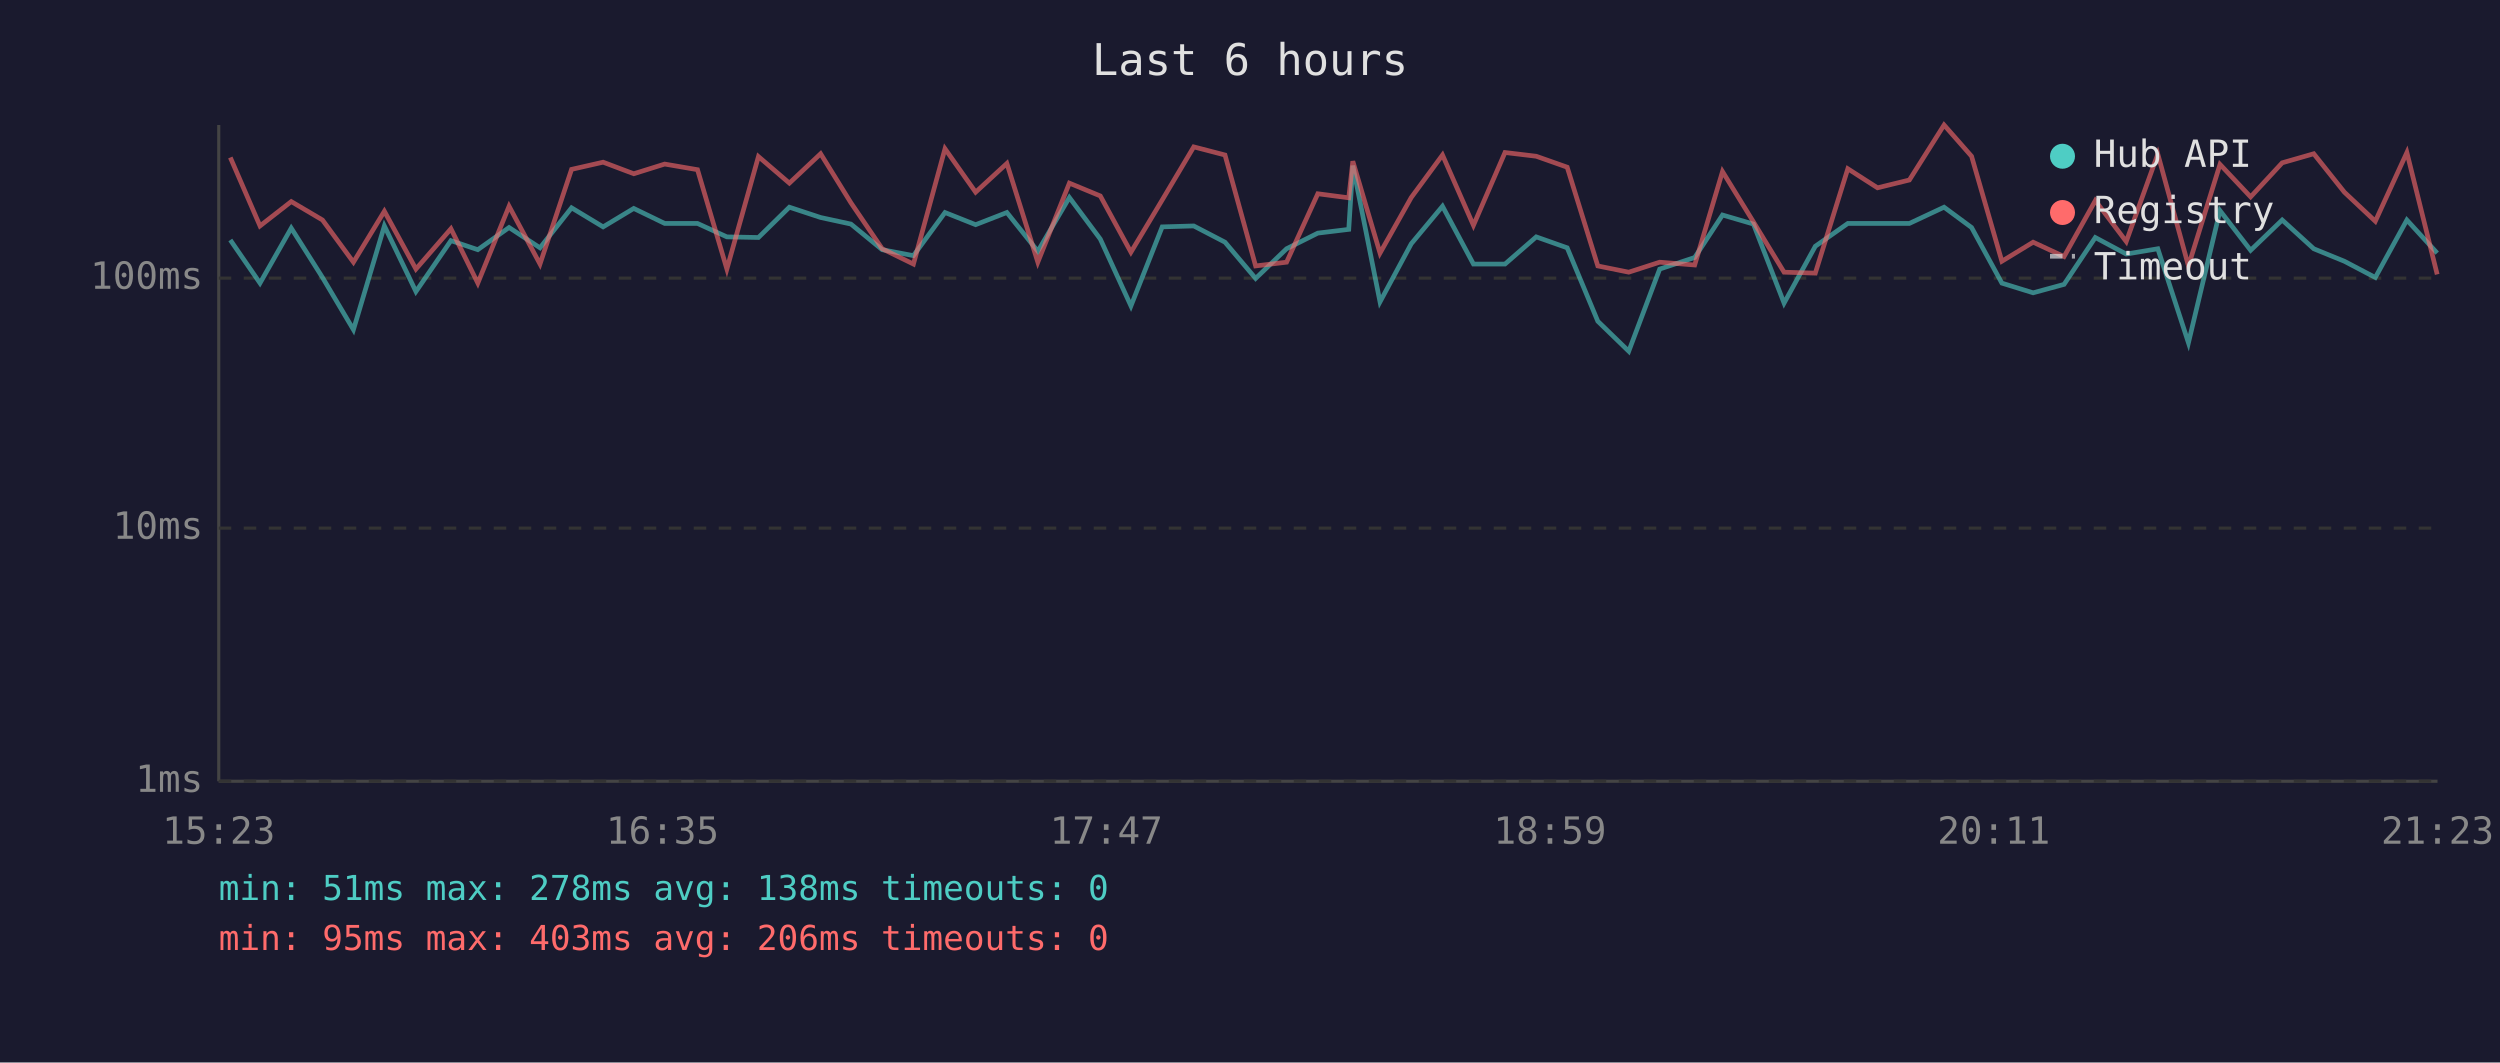
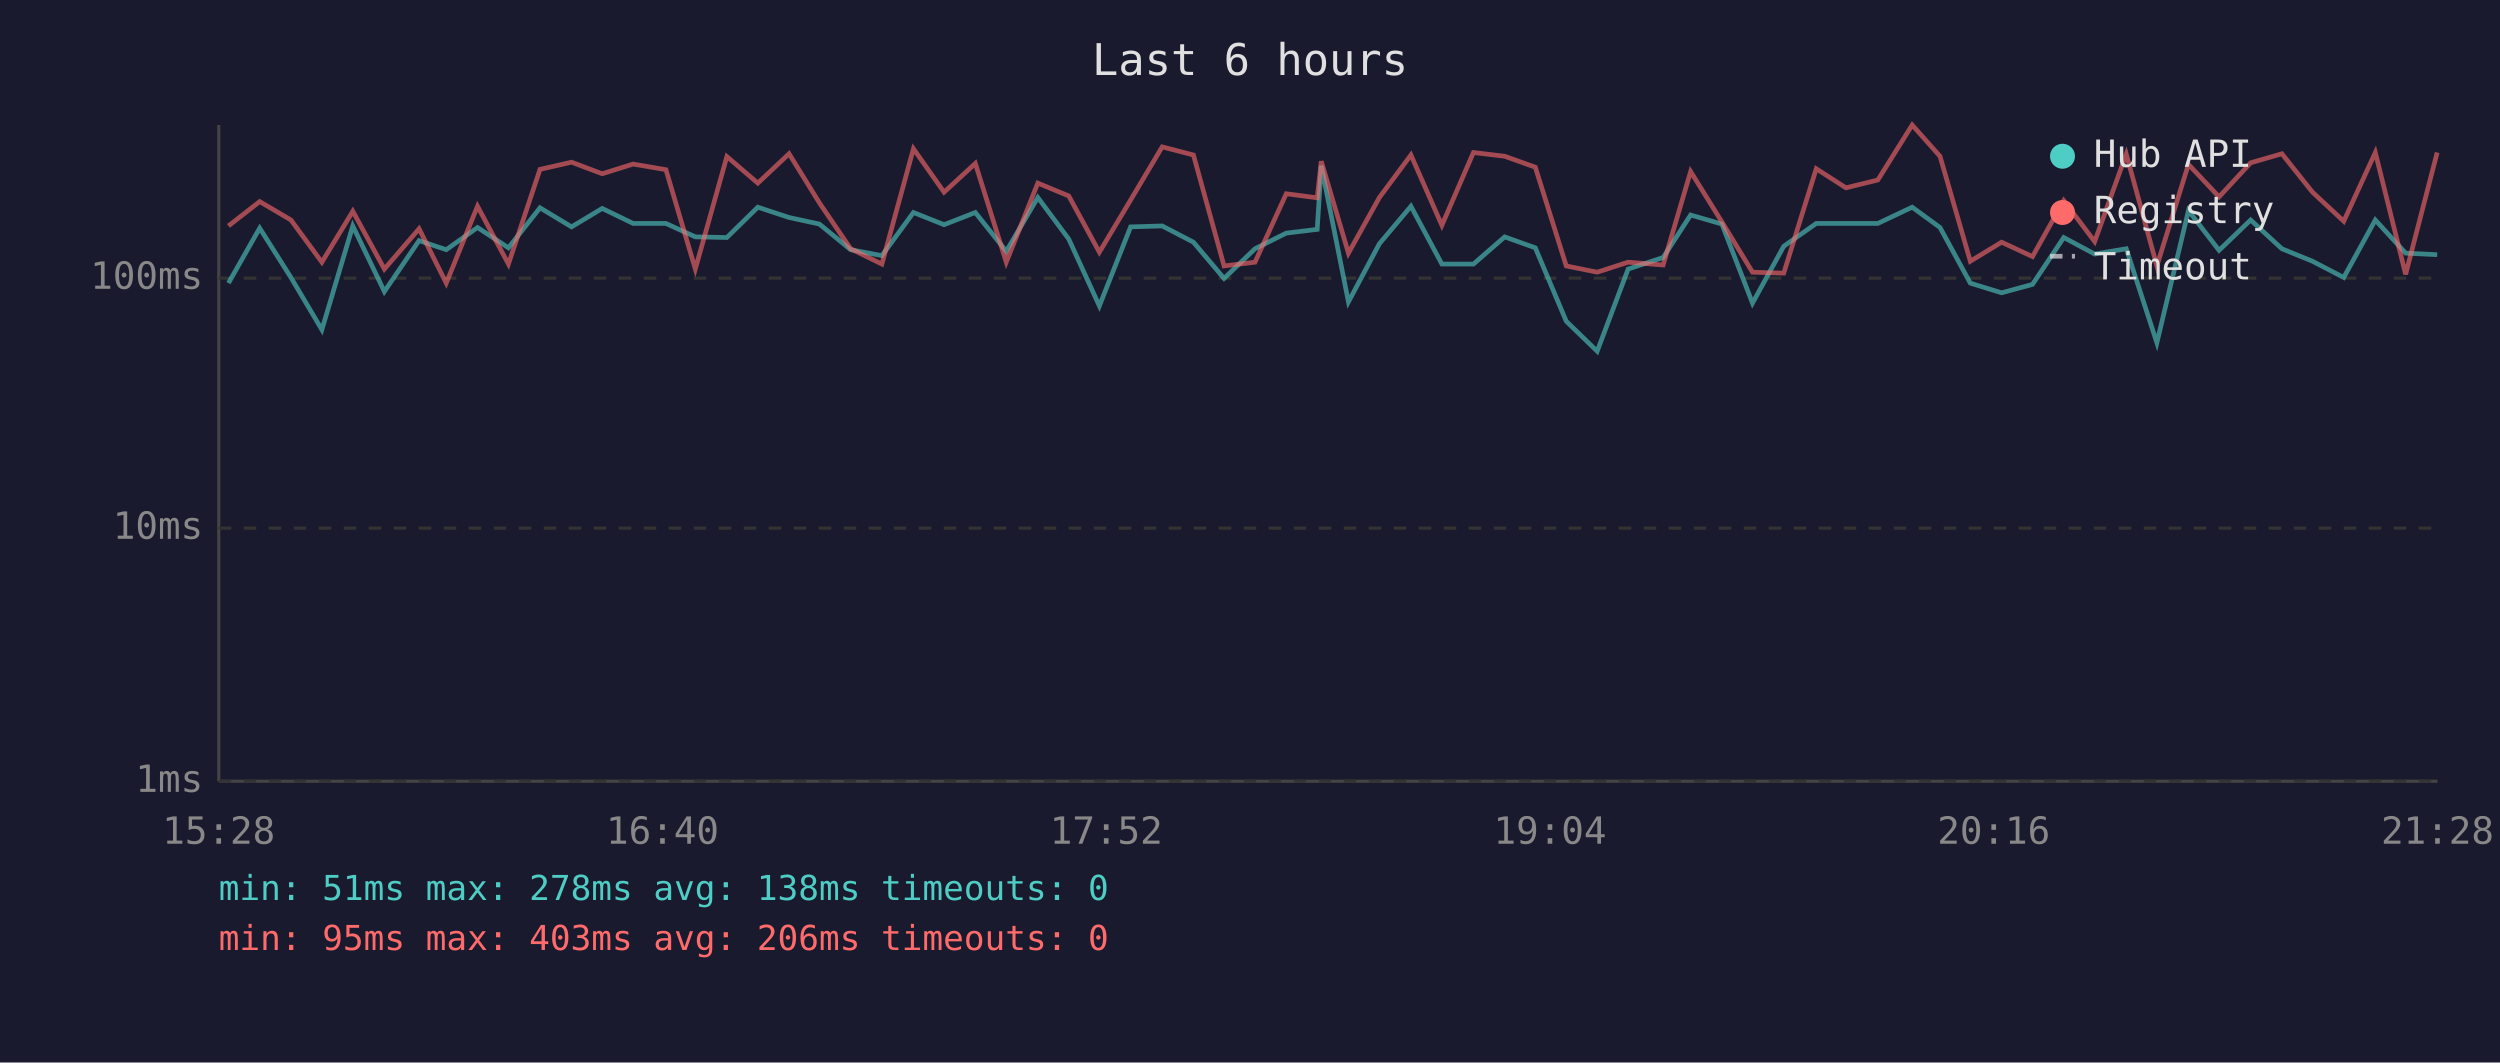
<svg xmlns="http://www.w3.org/2000/svg" viewBox="0 0 800 340" font-family="monospace" font-size="12">
  <rect width="800" height="340" fill="#1a1a2e" />
  <text x="400" y="24" fill="#e0e0e0" font-size="14" text-anchor="middle">Last 6 hours</text>
  <line x1="70" y1="40" x2="70" y2="250" stroke="#444" stroke-width="1" />
  <line x1="70" y1="250" x2="780" y2="250" stroke="#444" stroke-width="1" />
  <line x1="70" y1="250" x2="780" y2="250" stroke="#333" stroke-width="1" stroke-dasharray="4" />
  <text x="65" y="250" fill="#888" text-anchor="end" dominant-baseline="middle">1ms</text>
  <line x1="70" y1="169" x2="780" y2="169" stroke="#333" stroke-width="1" stroke-dasharray="4" />
  <text x="65" y="169" fill="#888" text-anchor="end" dominant-baseline="middle">10ms</text>
  <line x1="70" y1="89" x2="780" y2="89" stroke="#333" stroke-width="1" stroke-dasharray="4" />
  <text x="65" y="89" fill="#888" text-anchor="end" dominant-baseline="middle">100ms</text>
-   <text x="70" y="270" fill="#888" text-anchor="middle">15:23</text>
-   <text x="212" y="270" fill="#888" text-anchor="middle">16:35</text>
-   <text x="354" y="270" fill="#888" text-anchor="middle">17:47</text>
-   <text x="496" y="270" fill="#888" text-anchor="middle">18:59</text>
-   <text x="638" y="270" fill="#888" text-anchor="middle">20:11</text>
-   <text x="780" y="270" fill="#888" text-anchor="middle">21:23</text>
-   <polyline points="73.7,76.8 83.2,90.6 93.2,73.0 103.2,88.8 113.1,105.5 123.0,72.3 133.1,93.3 144.3,77.0 152.9,79.9 162.9,72.8 172.8,79.3 182.9,66.5 193.0,72.6 202.8,66.7 212.7,71.5 223.2,71.5 232.6,75.8 242.7,76.0 252.6,66.3 262.6,69.6 272.3,71.7 282.3,79.9 292.3,81.8 302.4,68.0 312.2,71.9 322.2,68.0 332.1,80.4 342.2,63.2 352.1,76.5 361.9,97.9 371.9,72.6 382.0,72.3 392.0,77.5 401.8,89.1 411.7,79.6 421.7,74.6 431.6,73.4 432.9,53.0 441.6,96.6 451.6,78.0 461.6,66.0 471.5,84.5 481.6,84.5 491.6,75.8 501.5,79.3 511.3,102.8 521.2,112.4 531.1,86.1 542.3,82.4 551.2,68.8 561.1,71.7 570.9,97.0 580.9,78.8 591.3,71.5 600.8,71.5 611.0,71.5 622.1,66.3 630.9,72.8 640.6,90.6 650.6,93.7 660.5,91.0 670.5,76.0 680.4,81.3 690.5,79.6 700.3,109.7 710.4,67.4 720.2,80.1 730.3,70.4 740.4,79.6 750.2,83.6 760.1,88.8 770.2,70.4 779.9,81.0" fill="none" stroke="#4ecdc4" stroke-width="1.5" opacity="0.6" />
-   <polyline points="73.7,50.4 83.2,72.3 93.2,64.5 103.2,70.4 113.1,83.9 123.0,67.6 133.1,86.1 144.3,73.2 152.9,90.6 162.9,66.0 172.8,84.5 182.9,54.2 193.0,51.9 202.8,55.6 212.7,52.5 223.2,54.3 232.6,86.1 242.7,50.1 252.6,58.6 262.6,49.2 272.3,64.9 282.3,79.6 292.3,84.5 302.4,47.6 312.2,61.5 322.2,52.3 332.1,83.9 342.2,58.6 352.1,62.7 361.9,80.7 371.9,64.0 382.0,47.0 392.0,49.6 401.8,85.1 411.7,83.9 421.7,62.0 431.6,63.3 432.9,51.6 441.6,81.0 451.6,63.2 461.6,49.6 471.5,72.1 481.6,48.8 491.6,50.0 501.5,53.5 511.3,85.1 521.2,87.1 531.1,83.9 542.3,84.8 551.2,54.9 561.1,71.0 570.9,87.1 580.9,87.4 591.3,54.0 600.8,60.1 611.0,57.6 622.1,40.0 630.9,50.0 640.6,83.6 650.6,77.5 660.5,82.1 670.5,64.2 680.4,77.3 690.5,49.3 700.3,85.1 710.4,52.6 720.2,63.0 730.3,52.1 740.4,49.2 750.2,61.5 760.1,70.8 770.2,48.8 779.9,87.8" fill="none" stroke="#ff6b6b" stroke-width="1.5" opacity="0.6" />
+   <text x="70" y="270" fill="#888" text-anchor="middle">15:28</text>
+   <text x="212" y="270" fill="#888" text-anchor="middle">16:40</text>
+   <text x="354" y="270" fill="#888" text-anchor="middle">17:52</text>
+   <text x="496" y="270" fill="#888" text-anchor="middle">19:04</text>
+   <text x="638" y="270" fill="#888" text-anchor="middle">20:16</text>
+   <text x="780" y="270" fill="#888" text-anchor="middle">21:28</text>
+   <polyline points="73.1,90.6 83.1,73.0 93.1,88.8 103.0,105.5 112.9,72.3 123.0,93.3 134.1,77.0 142.8,79.9 152.8,72.8 162.7,79.3 172.8,66.5 182.9,72.6 192.7,66.7 202.6,71.5 213.1,71.5 222.5,75.8 232.6,76.0 242.5,66.3 252.5,69.6 262.2,71.7 272.2,79.9 282.2,81.8 292.3,68.0 302.1,71.9 312.1,68.0 322.0,80.4 332.1,63.2 342.0,76.5 351.8,97.9 361.8,72.6 371.9,72.3 381.9,77.5 391.7,89.1 401.6,79.6 411.6,74.6 421.5,73.4 422.8,53.0 431.5,96.6 441.4,78.0 451.5,66.0 461.4,84.5 471.5,84.5 481.5,75.8 491.3,79.3 501.2,102.8 511.1,112.4 521.0,86.1 532.2,82.4 541.0,68.8 551.0,71.7 560.8,97.0 570.8,78.8 581.2,71.5 590.7,71.5 600.9,71.5 611.9,66.3 620.8,72.8 630.5,90.6 640.5,93.7 650.4,91.0 660.4,76.0 670.3,81.3 680.4,79.6 690.2,109.7 700.3,67.4 710.1,80.1 720.2,70.4 730.2,79.6 740.0,83.6 750.0,88.8 760.1,70.4 769.8,81.0 779.9,81.5" fill="none" stroke="#4ecdc4" stroke-width="1.5" opacity="0.6" />
+   <polyline points="73.1,72.3 83.1,64.5 93.1,70.4 103.0,83.9 112.9,67.6 123.0,86.1 134.1,73.2 142.8,90.6 152.8,66.0 162.7,84.5 172.8,54.2 182.9,51.9 192.7,55.6 202.6,52.5 213.1,54.3 222.5,86.1 232.6,50.1 242.5,58.6 252.5,49.2 262.2,64.9 272.2,79.6 282.2,84.5 292.3,47.6 302.1,61.5 312.1,52.3 322.0,83.9 332.1,58.6 342.0,62.7 351.8,80.7 361.8,64.0 371.9,47.0 381.9,49.6 391.7,85.1 401.6,83.9 411.6,62.0 421.5,63.3 422.8,51.6 431.5,81.0 441.4,63.2 451.5,49.6 461.4,72.1 471.5,48.8 481.5,50.0 491.3,53.5 501.2,85.1 511.1,87.1 521.0,83.9 532.2,84.8 541.0,54.9 551.0,71.0 560.8,87.1 570.8,87.4 581.2,54.0 590.7,60.1 600.9,57.6 611.9,40.0 620.8,50.0 630.5,83.6 640.5,77.5 650.4,82.1 660.4,64.2 670.3,77.3 680.4,49.3 690.2,85.1 700.3,52.6 710.1,63.0 720.2,52.1 730.2,49.2 740.0,61.5 750.0,70.8 760.1,48.8 769.8,87.8 779.9,48.8" fill="none" stroke="#ff6b6b" stroke-width="1.5" opacity="0.6" />
  <circle cx="660" cy="50" r="4" fill="#4ecdc4" />
  <text x="670" y="50" fill="#e0e0e0" dominant-baseline="middle">Hub API</text>
  <circle cx="660" cy="68" r="4" fill="#ff6b6b" />
  <text x="670" y="68" fill="#e0e0e0" dominant-baseline="middle">Registry</text>
  <line x1="656" y1="82" x2="664" y2="82" stroke="#e0e0e0" stroke-width="1.5" stroke-dasharray="4,3" opacity="0.7" />
  <text x="670" y="86" fill="#e0e0e0" dominant-baseline="middle">Timeout</text>
  <text x="70" y="288" fill="#4ecdc4" font-size="11">min: 51ms  max: 278ms  avg: 138ms  timeouts: 0</text>
  <text x="70" y="304" fill="#ff6b6b" font-size="11">min: 95ms  max: 403ms  avg: 206ms  timeouts: 0</text>
</svg>
